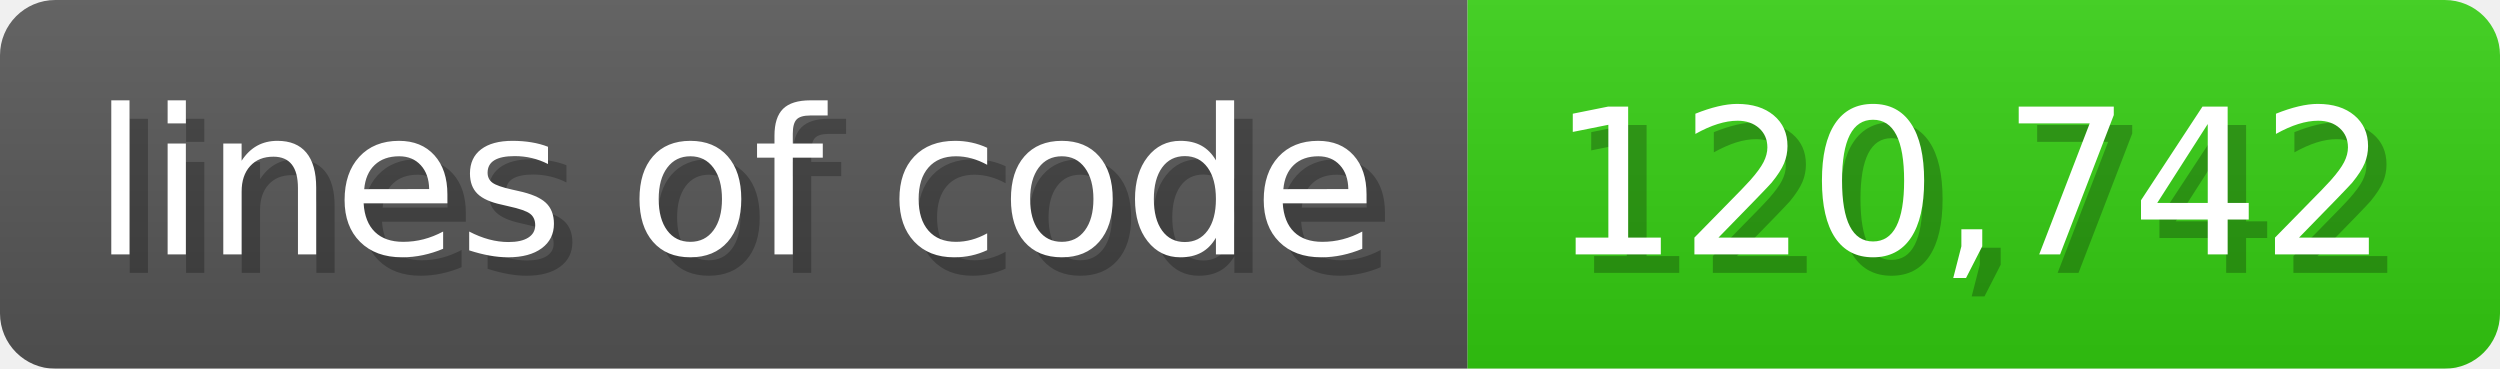
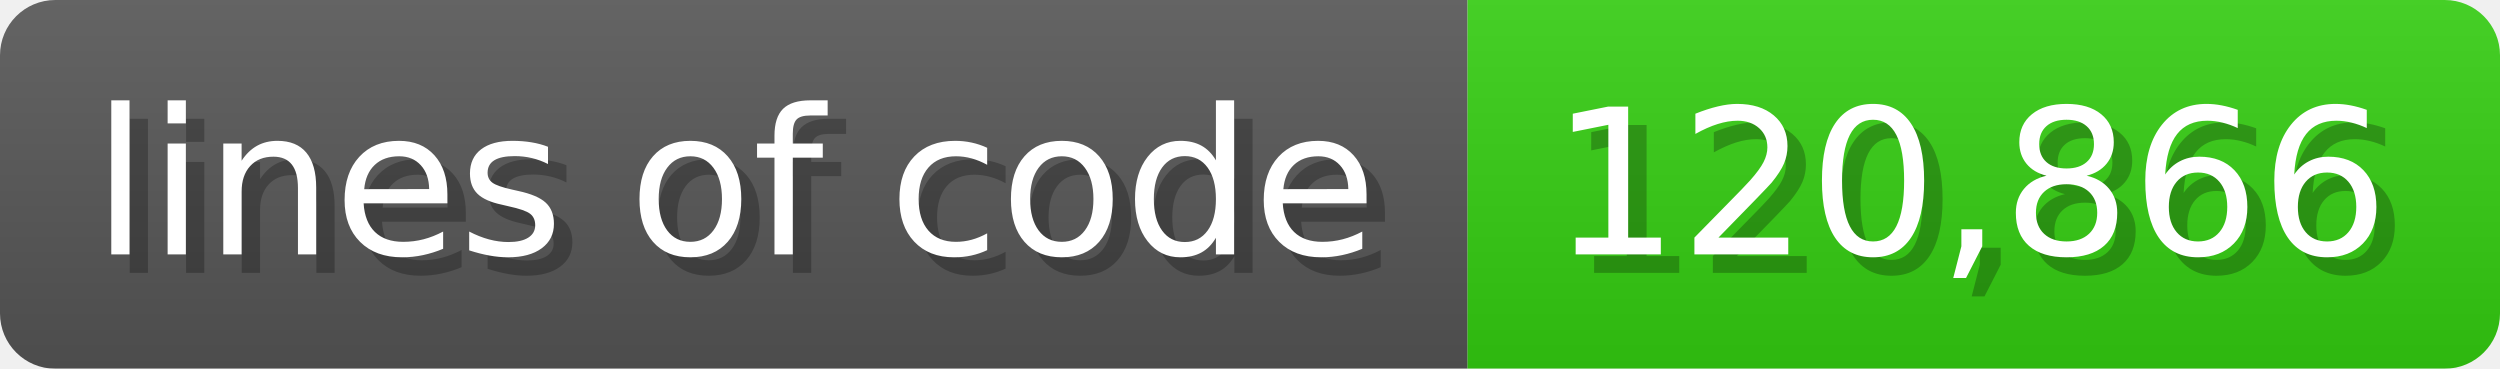
<svg xmlns="http://www.w3.org/2000/svg" width="135.6" height="20" viewBox="0 0 1356 200">
  <linearGradient id="a" x2="0" y2="100%">
    <stop offset="0" stop-opacity=".1" stop-color="#EEE" />
    <stop offset="1" stop-opacity=".1" />
  </linearGradient>
  <mask id="m">
    <rect width="1356" height="200" rx="30" fill="#FFF" />
  </mask>
  <g mask="url(#m)">
    <rect width="796" height="200" fill="#555" />
    <rect width="560" height="200" fill="#3C1" x="796" />
    <rect width="1356" height="200" fill="url(#a)" />
  </g>
  <g fill="#fff" text-anchor="start" font-family="Verdana,DejaVu Sans,sans-serif" font-size="110">
    <text x="60" y="148" textLength="696" fill="#000" opacity="0.25">lines of code</text>
    <text x="50" y="138" textLength="696">lines of code</text>
-     <text x="851" y="148" textLength="460" fill="#000" opacity="0.25">120,742</text>
-     <text x="841" y="138" textLength="460">120,742</text>
+     <text x="851" y="148" textLength="460" fill="#000" opacity="0.25">120,866</text>
+     <text x="841" y="138" textLength="460">120,866</text>
  </g>
</svg>
